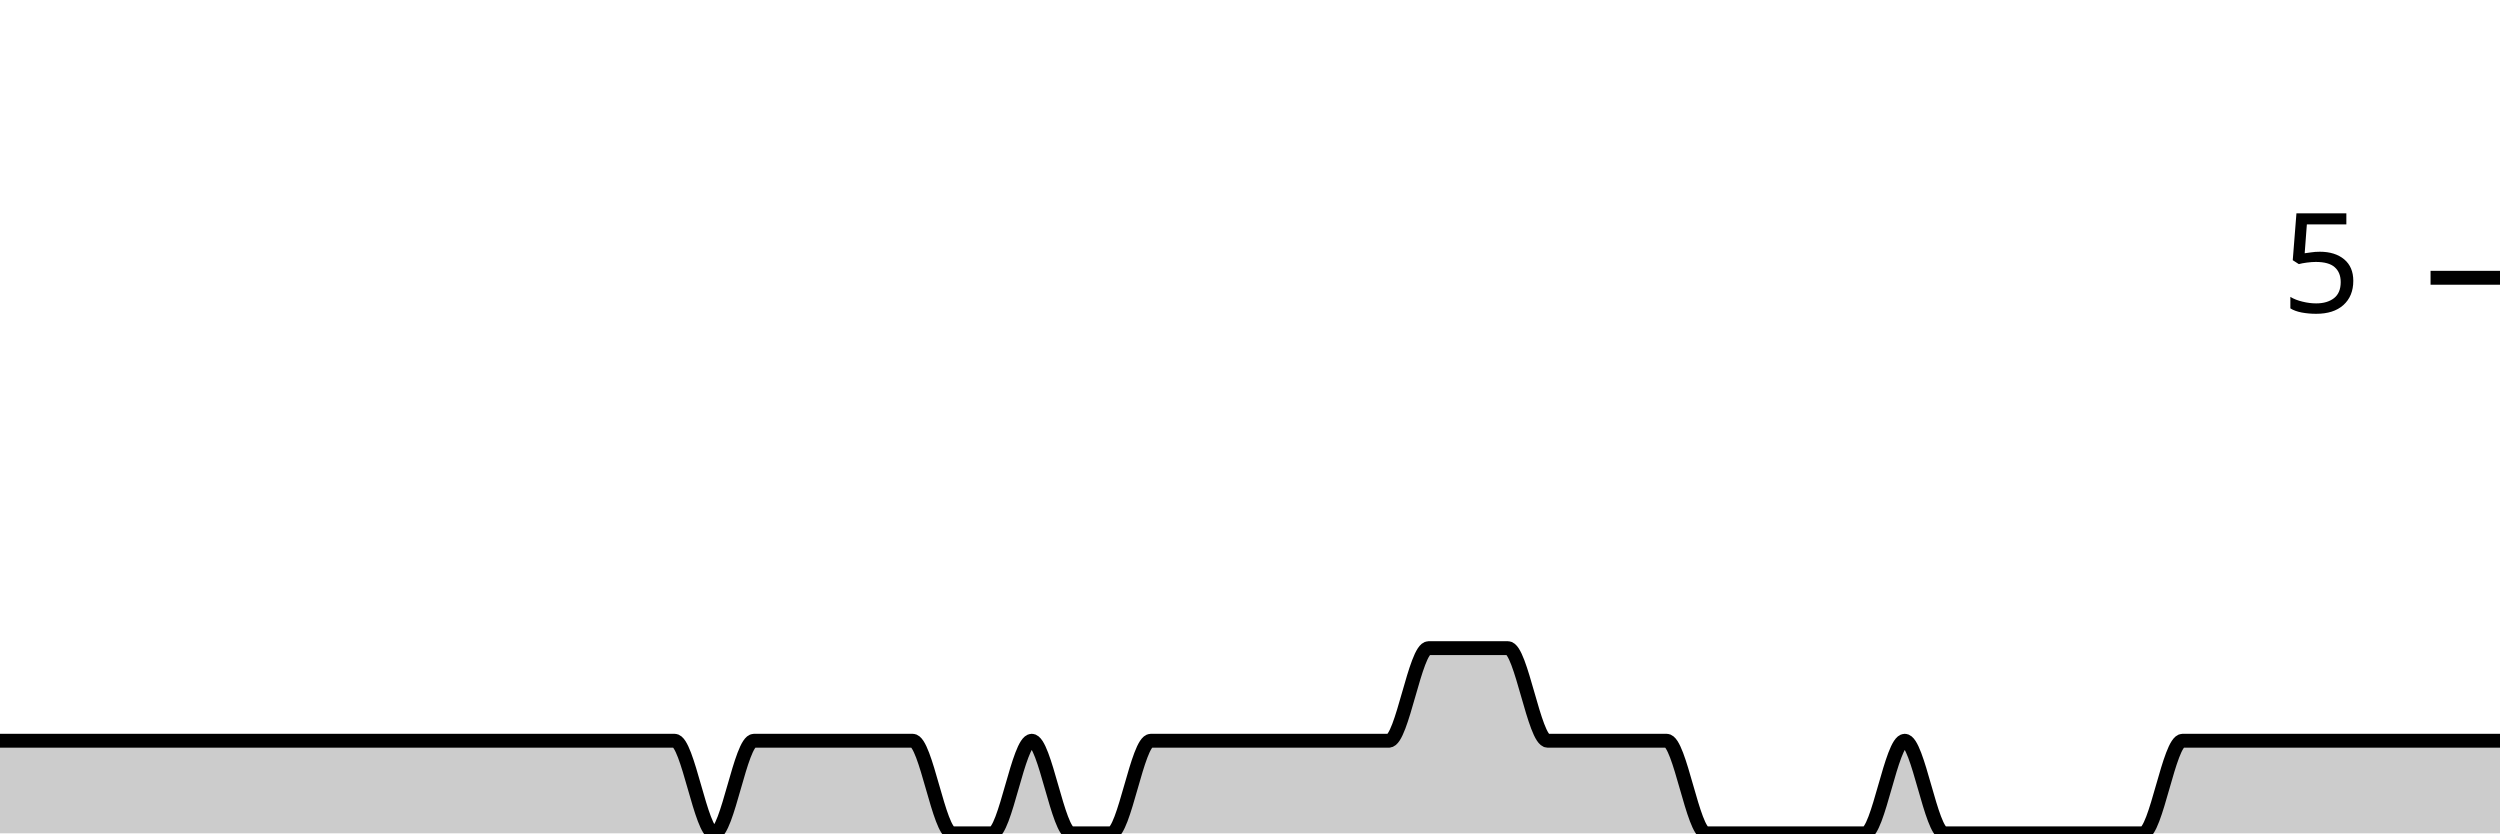
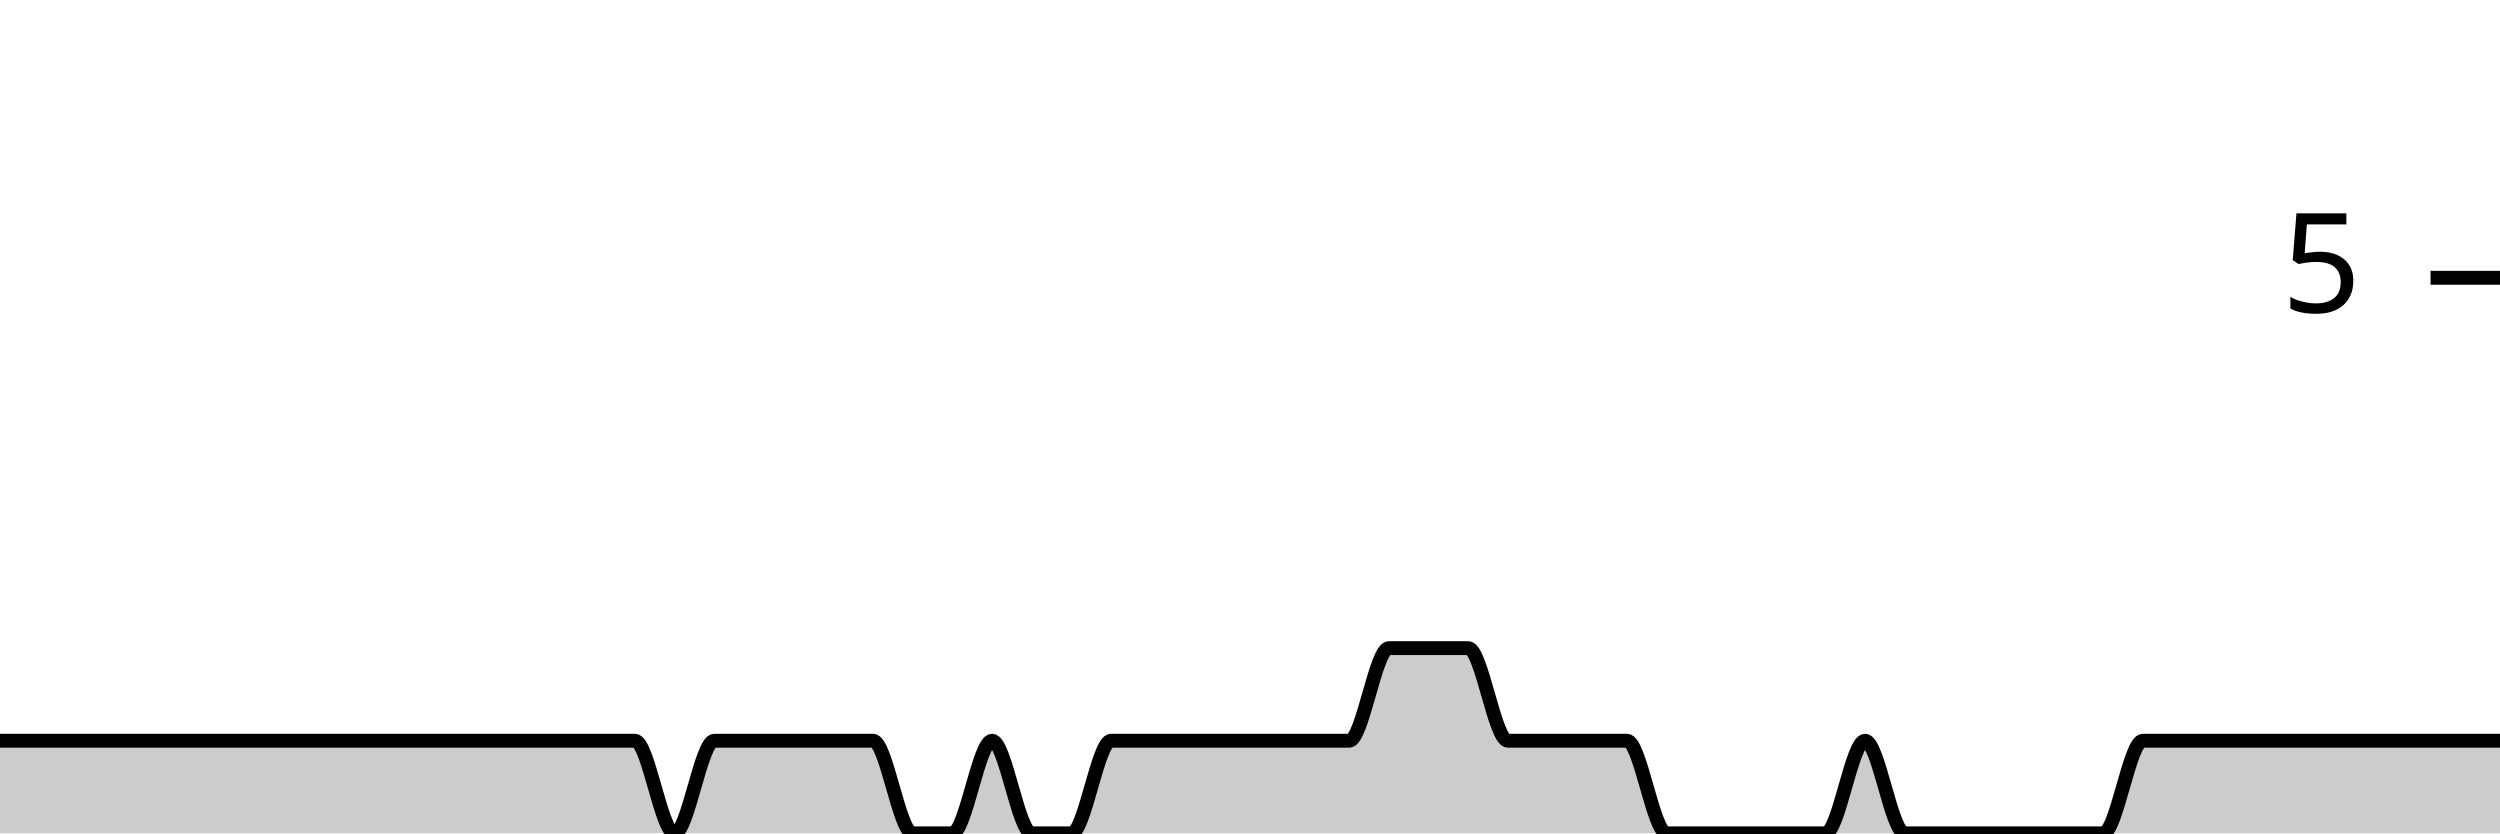
<svg xmlns="http://www.w3.org/2000/svg" viewBox="0 0 180 60">
  <g transform="translate(0,20)">
-     <path class="area" fill="rgba(0, 0, 0, 0.2)" d="M0,33.333C0.952,33.333,1.905,33.333,2.857,33.333C6.667,33.333,10.476,33.333,14.286,33.333C16.19,33.333,18.095,33.333,20,33.333C20.952,33.333,21.905,33.333,22.857,33.333C23.81,33.333,24.762,33.333,25.714,33.333C26.667,33.333,27.619,33.333,28.571,33.333C29.524,33.333,30.476,33.333,31.429,33.333C32.381,33.333,33.333,33.333,34.286,33.333C36.19,33.333,38.095,33.333,40,33.333C40.952,33.333,41.905,33.333,42.857,33.333C43.81,33.333,44.762,33.333,45.714,33.333C46.667,33.333,47.619,33.333,48.571,33.333C49.524,33.333,50.476,40,51.429,40C52.381,40,53.333,33.333,54.286,33.333C55.238,33.333,56.19,33.333,57.143,33.333C58.095,33.333,59.048,33.333,60,33.333C60.952,33.333,61.905,33.333,62.857,33.333C63.81,33.333,64.762,33.333,65.714,33.333C66.667,33.333,67.619,40,68.571,40C69.524,40,70.476,40,71.429,40C72.381,40,73.333,33.333,74.286,33.333C75.238,33.333,76.19,40,77.143,40C78.095,40,79.048,40,80,40C80.952,40,81.905,33.333,82.857,33.333C83.81,33.333,84.762,33.333,85.714,33.333C86.667,33.333,87.619,33.333,88.571,33.333C89.524,33.333,90.476,33.333,91.429,33.333C92.381,33.333,93.333,33.333,94.286,33.333C95.238,33.333,96.19,33.333,97.143,33.333C98.095,33.333,99.048,33.333,100,33.333C100.952,33.333,101.905,26.667,102.857,26.667C103.81,26.667,104.762,26.667,105.714,26.667C106.667,26.667,107.619,26.667,108.571,26.667C109.524,26.667,110.476,33.333,111.429,33.333C112.381,33.333,113.333,33.333,114.286,33.333C115.238,33.333,116.19,33.333,117.143,33.333C118.095,33.333,119.048,33.333,120,33.333C120.952,33.333,121.905,40,122.857,40C123.81,40,124.762,40,125.714,40C126.667,40,127.619,40,128.571,40C129.524,40,130.476,40,131.429,40C132.381,40,133.333,40,134.286,40C135.238,40,136.19,33.333,137.143,33.333C138.095,33.333,139.048,40,140,40C140.952,40,141.905,40,142.857,40C143.81,40,144.762,40,145.714,40C146.667,40,147.619,40,148.571,40C149.524,40,150.476,40,151.429,40C152.381,40,153.333,40,154.286,40C155.238,40,156.19,33.333,157.143,33.333C158.095,33.333,159.048,33.333,160,33.333C160.952,33.333,161.905,33.333,162.857,33.333C163.81,33.333,164.762,33.333,165.714,33.333C166.667,33.333,167.619,33.333,168.571,33.333C169.524,33.333,170.476,33.333,171.429,33.333C172.381,33.333,173.333,33.333,174.286,33.333C175.238,33.333,176.19,33.333,177.143,33.333C178.095,33.333,179.048,33.333,180,33.333L180,40C179.048,40,178.095,40,177.143,40C176.19,40,175.238,40,174.286,40C173.333,40,172.381,40,171.429,40C170.476,40,169.524,40,168.571,40C167.619,40,166.667,40,165.714,40C164.762,40,163.81,40,162.857,40C161.905,40,160.952,40,160,40C159.048,40,158.095,40,157.143,40C156.19,40,155.238,40,154.286,40C153.333,40,152.381,40,151.429,40C150.476,40,149.524,40,148.571,40C147.619,40,146.667,40,145.714,40C144.762,40,143.81,40,142.857,40C141.905,40,140.952,40,140,40C139.048,40,138.095,40,137.143,40C136.19,40,135.238,40,134.286,40C133.333,40,132.381,40,131.429,40C130.476,40,129.524,40,128.571,40C127.619,40,126.667,40,125.714,40C124.762,40,123.81,40,122.857,40C121.905,40,120.952,40,120,40C119.048,40,118.095,40,117.143,40C116.19,40,115.238,40,114.286,40C113.333,40,112.381,40,111.429,40C110.476,40,109.524,40,108.571,40C107.619,40,106.667,40,105.714,40C104.762,40,103.81,40,102.857,40C101.905,40,100.952,40,100,40C99.048,40,98.095,40,97.143,40C96.19,40,95.238,40,94.286,40C93.333,40,92.381,40,91.429,40C90.476,40,89.524,40,88.571,40C87.619,40,86.667,40,85.714,40C84.762,40,83.81,40,82.857,40C81.905,40,80.952,40,80,40C79.048,40,78.095,40,77.143,40C76.19,40,75.238,40,74.286,40C73.333,40,72.381,40,71.429,40C70.476,40,69.524,40,68.571,40C67.619,40,66.667,40,65.714,40C64.762,40,63.81,40,62.857,40C61.905,40,60.952,40,60,40C59.048,40,58.095,40,57.143,40C56.19,40,55.238,40,54.286,40C53.333,40,52.381,40,51.429,40C50.476,40,49.524,40,48.571,40C47.619,40,46.667,40,45.714,40C44.762,40,43.81,40,42.857,40C41.905,40,40.952,40,40,40C38.095,40,36.19,40,34.286,40C33.333,40,32.381,40,31.429,40C30.476,40,29.524,40,28.571,40C27.619,40,26.667,40,25.714,40C24.762,40,23.81,40,22.857,40C21.905,40,20.952,40,20,40C18.095,40,16.19,40,14.286,40C10.476,40,6.667,40,2.857,40C1.905,40,0.952,40,0,40Z" />
-     <path class="line" stroke="black" fill="none" d="M0,33.333C0.952,33.333,1.905,33.333,2.857,33.333C6.667,33.333,10.476,33.333,14.286,33.333C16.19,33.333,18.095,33.333,20,33.333C20.952,33.333,21.905,33.333,22.857,33.333C23.81,33.333,24.762,33.333,25.714,33.333C26.667,33.333,27.619,33.333,28.571,33.333C29.524,33.333,30.476,33.333,31.429,33.333C32.381,33.333,33.333,33.333,34.286,33.333C36.19,33.333,38.095,33.333,40,33.333C40.952,33.333,41.905,33.333,42.857,33.333C43.81,33.333,44.762,33.333,45.714,33.333C46.667,33.333,47.619,33.333,48.571,33.333C49.524,33.333,50.476,40,51.429,40C52.381,40,53.333,33.333,54.286,33.333C55.238,33.333,56.19,33.333,57.143,33.333C58.095,33.333,59.048,33.333,60,33.333C60.952,33.333,61.905,33.333,62.857,33.333C63.81,33.333,64.762,33.333,65.714,33.333C66.667,33.333,67.619,40,68.571,40C69.524,40,70.476,40,71.429,40C72.381,40,73.333,33.333,74.286,33.333C75.238,33.333,76.19,40,77.143,40C78.095,40,79.048,40,80,40C80.952,40,81.905,33.333,82.857,33.333C83.81,33.333,84.762,33.333,85.714,33.333C86.667,33.333,87.619,33.333,88.571,33.333C89.524,33.333,90.476,33.333,91.429,33.333C92.381,33.333,93.333,33.333,94.286,33.333C95.238,33.333,96.19,33.333,97.143,33.333C98.095,33.333,99.048,33.333,100,33.333C100.952,33.333,101.905,26.667,102.857,26.667C103.81,26.667,104.762,26.667,105.714,26.667C106.667,26.667,107.619,26.667,108.571,26.667C109.524,26.667,110.476,33.333,111.429,33.333C112.381,33.333,113.333,33.333,114.286,33.333C115.238,33.333,116.19,33.333,117.143,33.333C118.095,33.333,119.048,33.333,120,33.333C120.952,33.333,121.905,40,122.857,40C123.81,40,124.762,40,125.714,40C126.667,40,127.619,40,128.571,40C129.524,40,130.476,40,131.429,40C132.381,40,133.333,40,134.286,40C135.238,40,136.19,33.333,137.143,33.333C138.095,33.333,139.048,40,140,40C140.952,40,141.905,40,142.857,40C143.81,40,144.762,40,145.714,40C146.667,40,147.619,40,148.571,40C149.524,40,150.476,40,151.429,40C152.381,40,153.333,40,154.286,40C155.238,40,156.19,33.333,157.143,33.333C158.095,33.333,159.048,33.333,160,33.333C160.952,33.333,161.905,33.333,162.857,33.333C163.81,33.333,164.762,33.333,165.714,33.333C166.667,33.333,167.619,33.333,168.571,33.333C169.524,33.333,170.476,33.333,171.429,33.333C172.381,33.333,173.333,33.333,174.286,33.333C175.238,33.333,176.19,33.333,177.143,33.333C178.095,33.333,179.048,33.333,180,33.333" />
+     <path class="area" fill="rgba(0, 0, 0, 0.2)" d="M0,33.333C3.81,33.333,7.619,33.333,11.429,33.333C13.333,33.333,15.238,33.333,17.143,33.333C18.095,33.333,19.048,33.333,20,33.333C20.952,33.333,21.905,33.333,22.857,33.333C23.81,33.333,24.762,33.333,25.714,33.333C26.667,33.333,27.619,33.333,28.571,33.333C29.524,33.333,30.476,33.333,31.429,33.333C33.333,33.333,35.238,33.333,37.143,33.333C38.095,33.333,39.048,33.333,40,33.333C40.952,33.333,41.905,33.333,42.857,33.333C43.81,33.333,44.762,33.333,45.714,33.333C46.667,33.333,47.619,40,48.571,40C49.524,40,50.476,33.333,51.429,33.333C52.381,33.333,53.333,33.333,54.286,33.333C55.238,33.333,56.19,33.333,57.143,33.333C58.095,33.333,59.048,33.333,60,33.333C60.952,33.333,61.905,33.333,62.857,33.333C63.81,33.333,64.762,40,65.714,40C66.667,40,67.619,40,68.571,40C69.524,40,70.476,33.333,71.429,33.333C72.381,33.333,73.333,40,74.286,40C75.238,40,76.19,40,77.143,40C78.095,40,79.048,33.333,80,33.333C80.952,33.333,81.905,33.333,82.857,33.333C83.81,33.333,84.762,33.333,85.714,33.333C86.667,33.333,87.619,33.333,88.571,33.333C89.524,33.333,90.476,33.333,91.429,33.333C92.381,33.333,93.333,33.333,94.286,33.333C95.238,33.333,96.19,33.333,97.143,33.333C98.095,33.333,99.048,26.667,100,26.667C100.952,26.667,101.905,26.667,102.857,26.667C103.81,26.667,104.762,26.667,105.714,26.667C106.667,26.667,107.619,33.333,108.571,33.333C109.524,33.333,110.476,33.333,111.429,33.333C112.381,33.333,113.333,33.333,114.286,33.333C115.238,33.333,116.19,33.333,117.143,33.333C118.095,33.333,119.048,40,120,40C120.952,40,121.905,40,122.857,40C123.81,40,124.762,40,125.714,40C126.667,40,127.619,40,128.571,40C129.524,40,130.476,40,131.429,40C132.381,40,133.333,33.333,134.286,33.333C135.238,33.333,136.19,40,137.143,40C138.095,40,139.048,40,140,40C140.952,40,141.905,40,142.857,40C143.81,40,144.762,40,145.714,40C146.667,40,147.619,40,148.571,40C149.524,40,150.476,40,151.429,40C152.381,40,153.333,33.333,154.286,33.333C155.238,33.333,156.19,33.333,157.143,33.333C158.095,33.333,159.048,33.333,160,33.333C160.952,33.333,161.905,33.333,162.857,33.333C163.81,33.333,164.762,33.333,165.714,33.333C166.667,33.333,167.619,33.333,168.571,33.333C169.524,33.333,170.476,33.333,171.429,33.333C172.381,33.333,173.333,33.333,174.286,33.333C175.238,33.333,176.19,33.333,177.143,33.333C178.095,33.333,179.048,33.333,180,33.333L180,40C179.048,40,178.095,40,177.143,40C176.19,40,175.238,40,174.286,40C173.333,40,172.381,40,171.429,40C170.476,40,169.524,40,168.571,40C167.619,40,166.667,40,165.714,40C164.762,40,163.81,40,162.857,40C161.905,40,160.952,40,160,40C159.048,40,158.095,40,157.143,40C156.19,40,155.238,40,154.286,40C153.333,40,152.381,40,151.429,40C150.476,40,149.524,40,148.571,40C147.619,40,146.667,40,145.714,40C144.762,40,143.81,40,142.857,40C141.905,40,140.952,40,140,40C139.048,40,138.095,40,137.143,40C136.19,40,135.238,40,134.286,40C133.333,40,132.381,40,131.429,40C130.476,40,129.524,40,128.571,40C127.619,40,126.667,40,125.714,40C124.762,40,123.81,40,122.857,40C121.905,40,120.952,40,120,40C119.048,40,118.095,40,117.143,40C116.19,40,115.238,40,114.286,40C113.333,40,112.381,40,111.429,40C110.476,40,109.524,40,108.571,40C107.619,40,106.667,40,105.714,40C104.762,40,103.81,40,102.857,40C101.905,40,100.952,40,100,40C99.048,40,98.095,40,97.143,40C96.19,40,95.238,40,94.286,40C93.333,40,92.381,40,91.429,40C90.476,40,89.524,40,88.571,40C87.619,40,86.667,40,85.714,40C84.762,40,83.81,40,82.857,40C81.905,40,80.952,40,80,40C79.048,40,78.095,40,77.143,40C76.19,40,75.238,40,74.286,40C73.333,40,72.381,40,71.429,40C70.476,40,69.524,40,68.571,40C67.619,40,66.667,40,65.714,40C64.762,40,63.81,40,62.857,40C61.905,40,60.952,40,60,40C59.048,40,58.095,40,57.143,40C56.19,40,55.238,40,54.286,40C53.333,40,52.381,40,51.429,40C50.476,40,49.524,40,48.571,40C47.619,40,46.667,40,45.714,40C44.762,40,43.81,40,42.857,40C41.905,40,40.952,40,40,40C39.048,40,38.095,40,37.143,40C35.238,40,33.333,40,31.429,40C30.476,40,29.524,40,28.571,40C27.619,40,26.667,40,25.714,40C24.762,40,23.81,40,22.857,40C21.905,40,20.952,40,20,40C19.048,40,18.095,40,17.143,40C15.238,40,13.333,40,11.429,40C7.619,40,3.81,40,0,40Z" />
+     <path class="line" stroke="black" fill="none" d="M0,33.333C3.81,33.333,7.619,33.333,11.429,33.333C13.333,33.333,15.238,33.333,17.143,33.333C18.095,33.333,19.048,33.333,20,33.333C20.952,33.333,21.905,33.333,22.857,33.333C23.81,33.333,24.762,33.333,25.714,33.333C26.667,33.333,27.619,33.333,28.571,33.333C29.524,33.333,30.476,33.333,31.429,33.333C33.333,33.333,35.238,33.333,37.143,33.333C38.095,33.333,39.048,33.333,40,33.333C40.952,33.333,41.905,33.333,42.857,33.333C43.81,33.333,44.762,33.333,45.714,33.333C46.667,33.333,47.619,40,48.571,40C49.524,40,50.476,33.333,51.429,33.333C52.381,33.333,53.333,33.333,54.286,33.333C55.238,33.333,56.19,33.333,57.143,33.333C58.095,33.333,59.048,33.333,60,33.333C60.952,33.333,61.905,33.333,62.857,33.333C63.81,33.333,64.762,40,65.714,40C66.667,40,67.619,40,68.571,40C69.524,40,70.476,33.333,71.429,33.333C72.381,33.333,73.333,40,74.286,40C75.238,40,76.19,40,77.143,40C78.095,40,79.048,33.333,80,33.333C80.952,33.333,81.905,33.333,82.857,33.333C83.81,33.333,84.762,33.333,85.714,33.333C86.667,33.333,87.619,33.333,88.571,33.333C89.524,33.333,90.476,33.333,91.429,33.333C92.381,33.333,93.333,33.333,94.286,33.333C95.238,33.333,96.19,33.333,97.143,33.333C98.095,33.333,99.048,26.667,100,26.667C100.952,26.667,101.905,26.667,102.857,26.667C103.81,26.667,104.762,26.667,105.714,26.667C106.667,26.667,107.619,33.333,108.571,33.333C109.524,33.333,110.476,33.333,111.429,33.333C112.381,33.333,113.333,33.333,114.286,33.333C115.238,33.333,116.19,33.333,117.143,33.333C118.095,33.333,119.048,40,120,40C120.952,40,121.905,40,122.857,40C123.81,40,124.762,40,125.714,40C126.667,40,127.619,40,128.571,40C129.524,40,130.476,40,131.429,40C132.381,40,133.333,33.333,134.286,33.333C135.238,33.333,136.19,40,137.143,40C138.095,40,139.048,40,140,40C140.952,40,141.905,40,142.857,40C143.81,40,144.762,40,145.714,40C146.667,40,147.619,40,148.571,40C149.524,40,150.476,40,151.429,40C152.381,40,153.333,33.333,154.286,33.333C155.238,33.333,156.19,33.333,157.143,33.333C158.095,33.333,159.048,33.333,160,33.333C160.952,33.333,161.905,33.333,162.857,33.333C163.81,33.333,164.762,33.333,165.714,33.333C166.667,33.333,167.619,33.333,168.571,33.333C169.524,33.333,170.476,33.333,171.429,33.333C172.381,33.333,173.333,33.333,174.286,33.333C175.238,33.333,176.19,33.333,177.143,33.333C178.095,33.333,179.048,33.333,180,33.333" />
    <path class="axis-ceiling" stroke-width="1" stroke="black" fill="none" d="M175,0L180,0" />
    <text class="axis-ceiling-label" font-family="sans-serif" text-anchor="end" font-size="10px" x="170" y="2.5">5</text>
  </g>
</svg>
